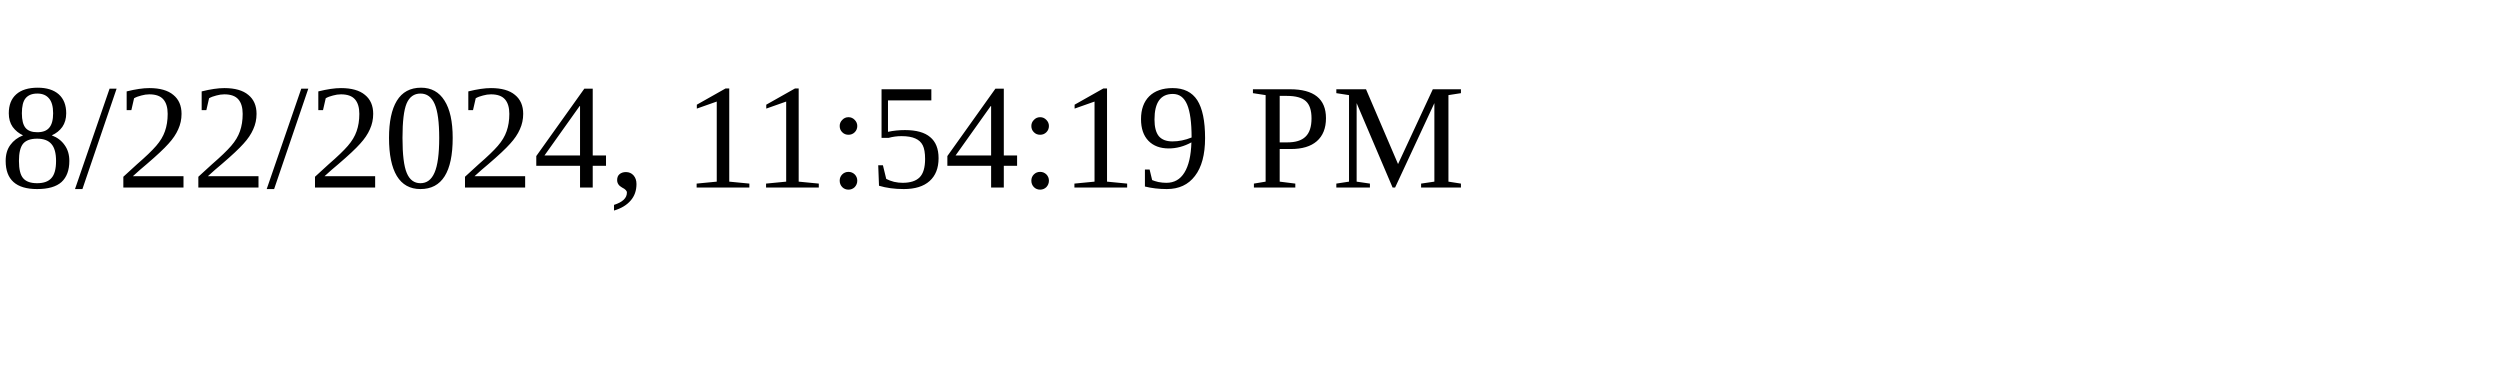
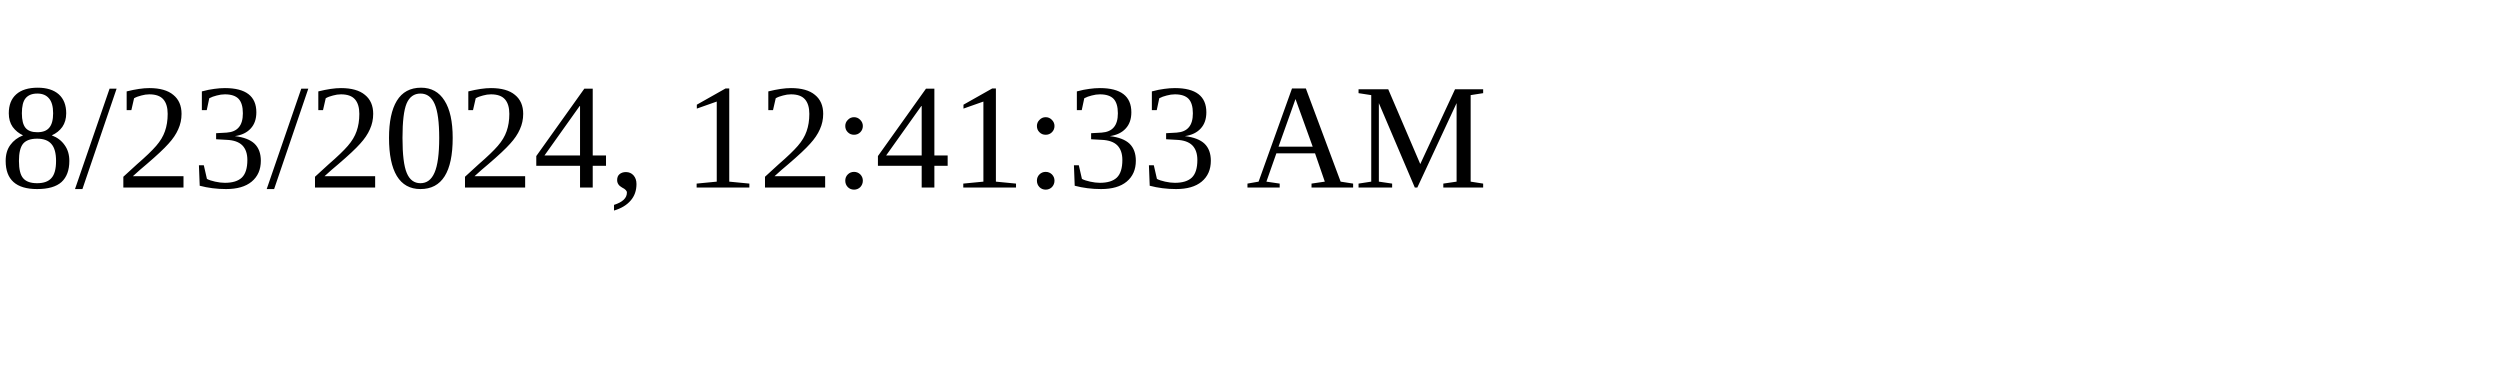
<svg xmlns="http://www.w3.org/2000/svg" height="30" width="200">
-   <text x="0" y="15">8/22/2024, 11:54:19 PM</text>
+   <text x="0" y="15">8/23/2024, 12:41:33 AM</text>
</svg>
